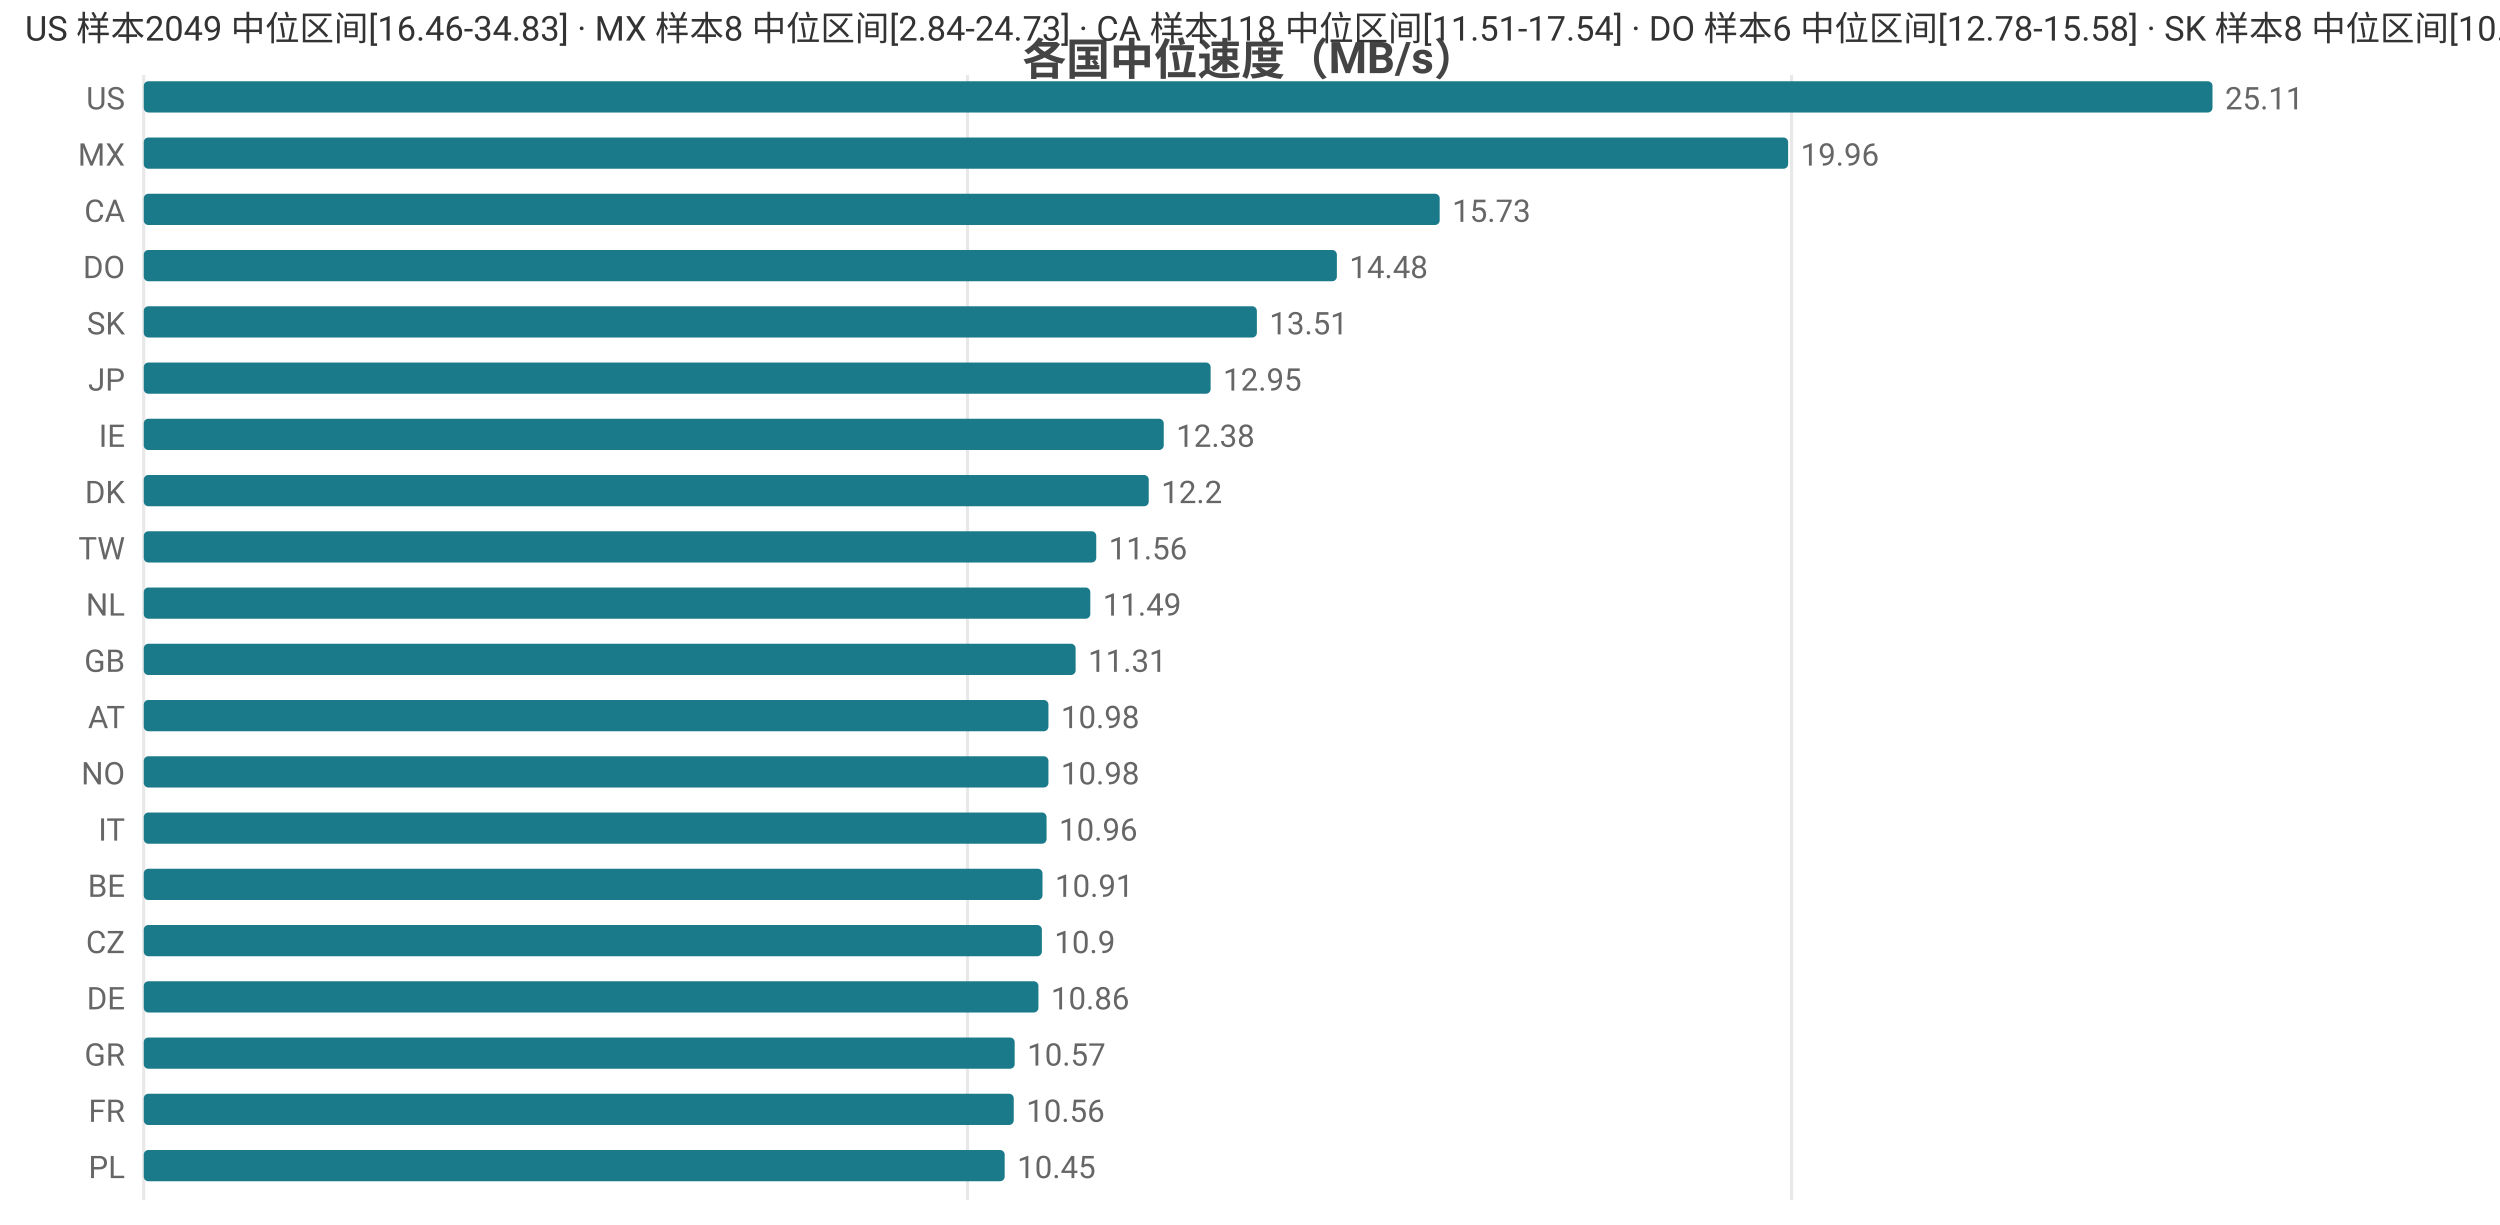
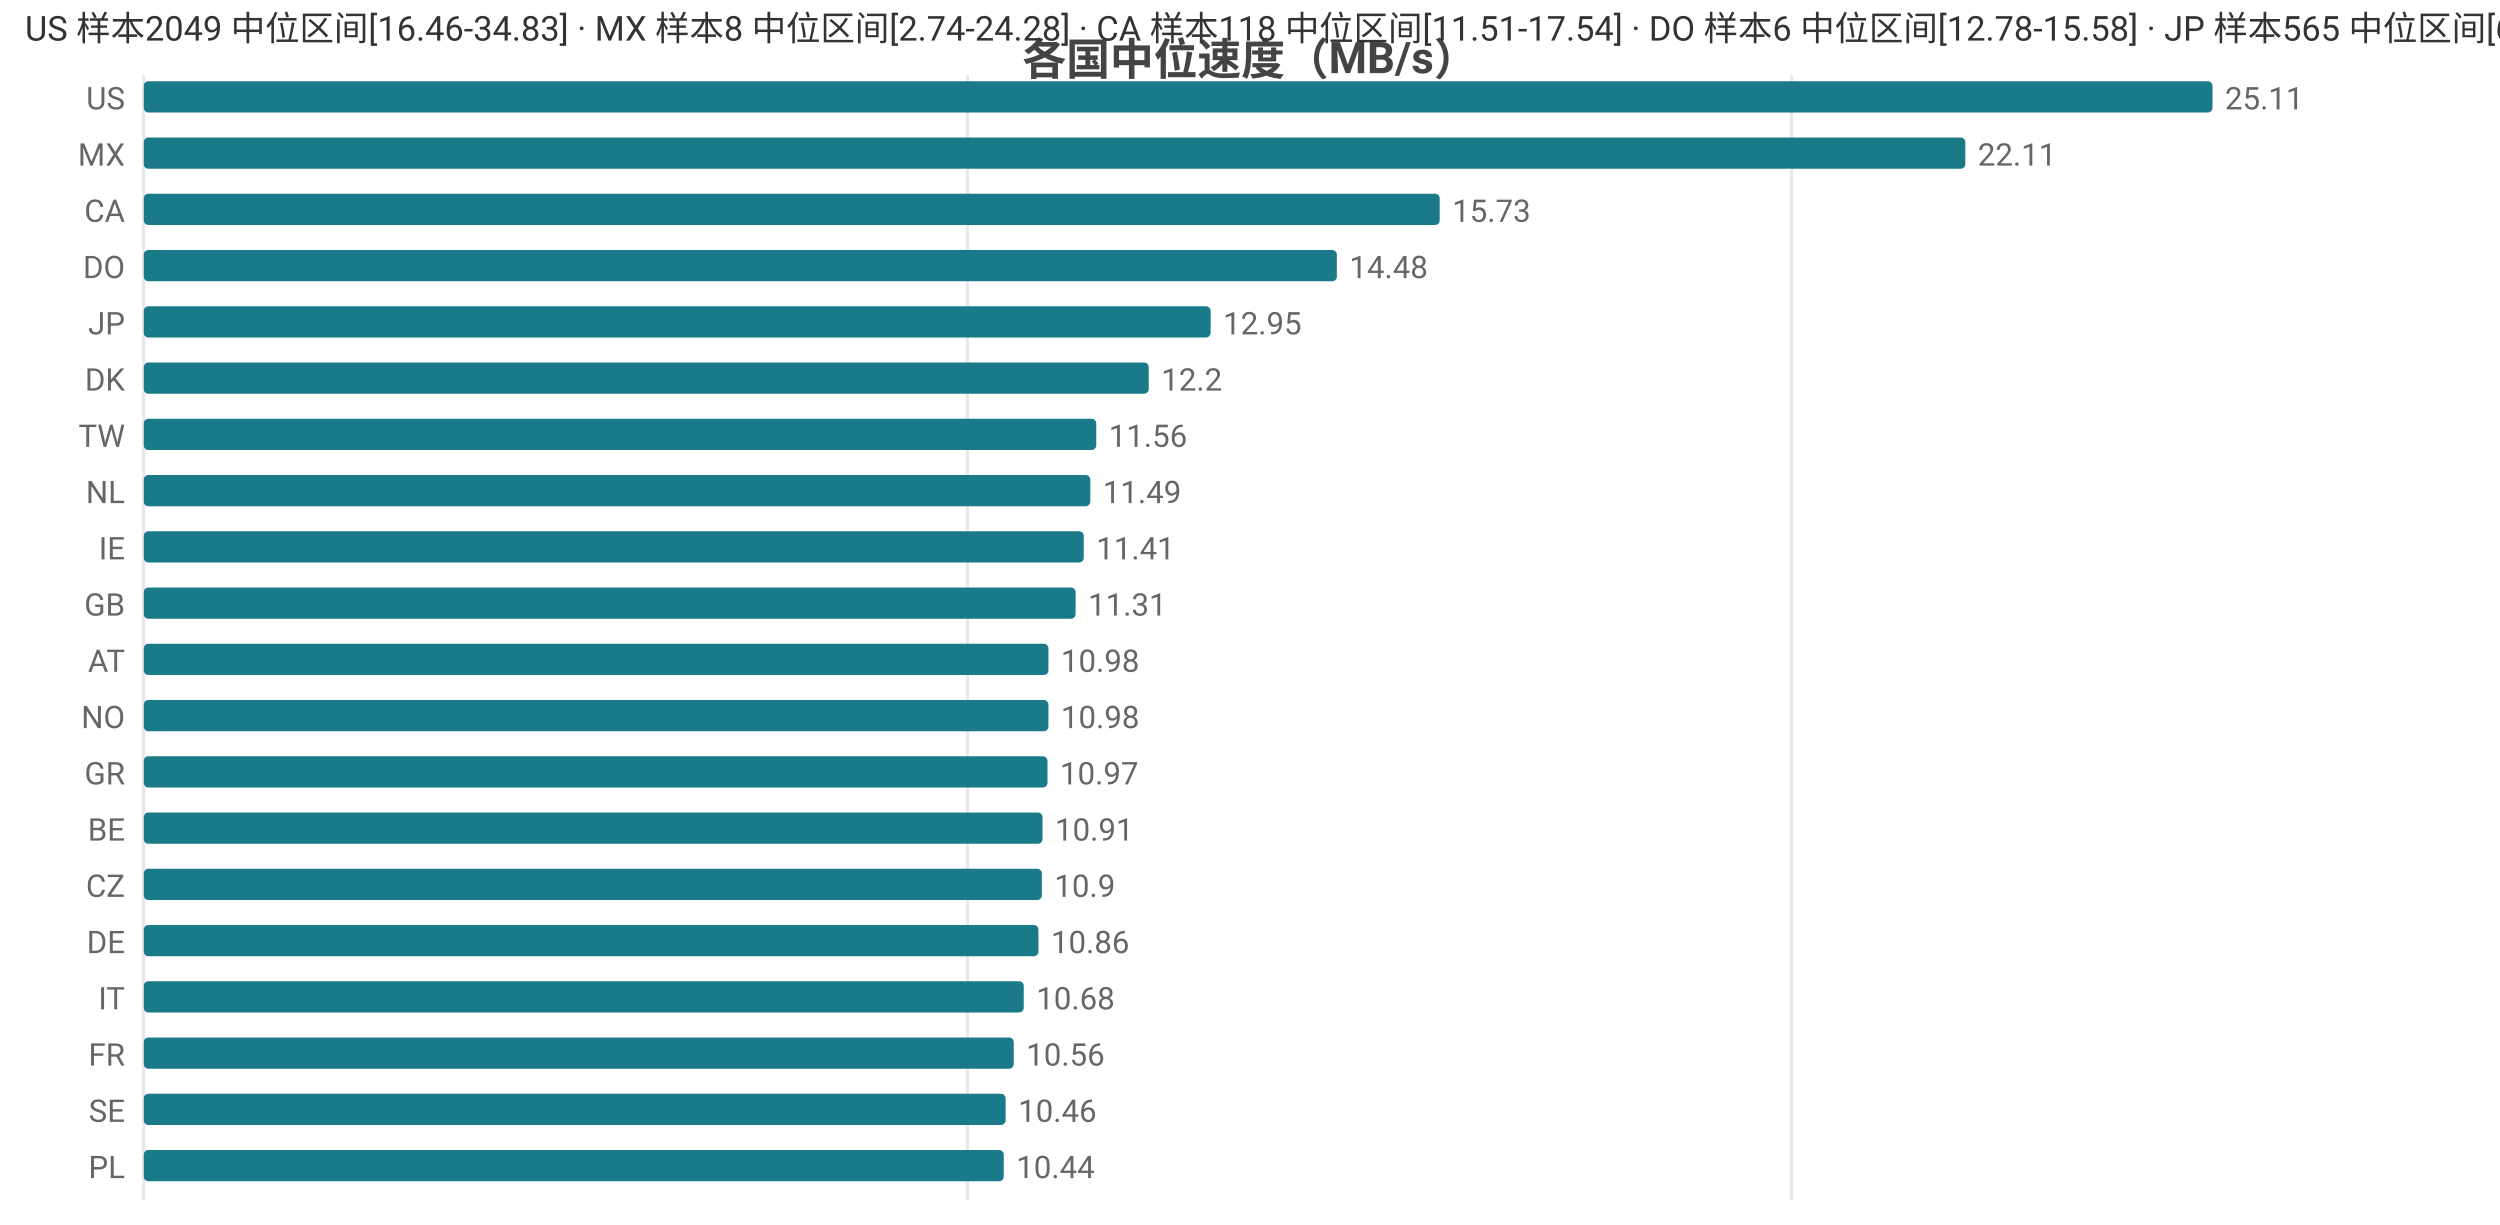
<svg xmlns="http://www.w3.org/2000/svg" width="800" height="392" viewBox="0 0 800 392">
  <rect width="800" height="392" fill="#ffffff" />
  <style>text{font-family:system-ui,-apple-system,'Segoe UI',Roboto,'PingFang SC','Microsoft YaHei','Noto Sans CJK SC',sans-serif}.g{stroke:#e8e8e8;stroke-width:1}.a{stroke:#999;stroke-width:1}.t{font-size:10px;fill:#666}.m{font-size:10px;text-anchor:middle;fill:#666}.e{font-size:10px;text-anchor:end;fill:#666}.l{font-size:11px;fill:#333}.tt{font-size:14px;font-weight:600;text-anchor:middle;fill:#444}.em{font-size:13px;text-anchor:middle;fill:#999}</style>
  <text class="tt" x="400.0" y="24">各国中位速度（MB/s）</text>
  <line class="g" x1="46" y1="24" x2="46" y2="384" />
  <line class="g" x1="309.6" y1="24" x2="309.6" y2="384" />
  <line class="g" x1="573.3" y1="24" x2="573.3" y2="384" />
  <text class="e" x="40" y="35">US</text>
  <rect x="46" y="26" width="662" height="10" fill="#1a7a8a" rx="1.5" />
  <text class="t" x="712" y="35">25.11</text>
  <text class="e" x="40" y="53">MX</text>
-   <rect x="46" y="44" width="526.2" height="10" fill="#1a7a8a" rx="1.5" />
-   <text class="t" x="576.2" y="53">19.96</text>
+   <rect x="46" y="44" width="582.9" height="10" fill="#1a7a8a" rx="1.5" />
+   <text class="t" x="632.9" y="53">22.11</text>
  <text class="e" x="40" y="71">CA</text>
  <rect x="46" y="62" width="414.7" height="10" fill="#1a7a8a" rx="1.5" />
  <text class="t" x="464.7" y="71">15.73</text>
  <text class="e" x="40" y="89">DO</text>
  <rect x="46" y="80" width="381.8" height="10" fill="#1a7a8a" rx="1.5" />
  <text class="t" x="431.8" y="89">14.48</text>
-   <text class="e" x="40" y="107">SK</text>
-   <rect x="46" y="98" width="356.2" height="10" fill="#1a7a8a" rx="1.5" />
-   <text class="t" x="406.2" y="107">13.51</text>
-   <text class="e" x="40" y="125">JP</text>
-   <rect x="46" y="116" width="341.4" height="10" fill="#1a7a8a" rx="1.5" />
-   <text class="t" x="391.4" y="125">12.95</text>
-   <text class="e" x="40" y="143">IE</text>
-   <rect x="46" y="134" width="326.4" height="10" fill="#1a7a8a" rx="1.5" />
-   <text class="t" x="376.4" y="143">12.38</text>
-   <text class="e" x="40" y="161">DK</text>
-   <rect x="46" y="152" width="321.6" height="10" fill="#1a7a8a" rx="1.5" />
-   <text class="t" x="371.6" y="161">12.2</text>
-   <text class="e" x="40" y="179">TW</text>
-   <rect x="46" y="170" width="304.8" height="10" fill="#1a7a8a" rx="1.5" />
-   <text class="t" x="354.8" y="179">11.56</text>
-   <text class="e" x="40" y="197">NL</text>
-   <rect x="46" y="188" width="302.9" height="10" fill="#1a7a8a" rx="1.5" />
-   <text class="t" x="352.9" y="197">11.49</text>
-   <text class="e" x="40" y="215">GB</text>
-   <rect x="46" y="206" width="298.2" height="10" fill="#1a7a8a" rx="1.5" />
-   <text class="t" x="348.2" y="215">11.31</text>
-   <text class="e" x="40" y="233">AT</text>
+   <text class="e" x="40" y="107">JP</text>
+   <rect x="46" y="98" width="341.4" height="10" fill="#1a7a8a" rx="1.5" />
+   <text class="t" x="391.4" y="107">12.95</text>
+   <text class="e" x="40" y="125">DK</text>
+   <rect x="46" y="116" width="321.6" height="10" fill="#1a7a8a" rx="1.5" />
+   <text class="t" x="371.6" y="125">12.2</text>
+   <text class="e" x="40" y="143">TW</text>
+   <rect x="46" y="134" width="304.8" height="10" fill="#1a7a8a" rx="1.5" />
+   <text class="t" x="354.8" y="143">11.56</text>
+   <text class="e" x="40" y="161">NL</text>
+   <rect x="46" y="152" width="302.9" height="10" fill="#1a7a8a" rx="1.5" />
+   <text class="t" x="352.9" y="161">11.49</text>
+   <text class="e" x="40" y="179">IE</text>
+   <rect x="46" y="170" width="300.8" height="10" fill="#1a7a8a" rx="1.5" />
+   <text class="t" x="350.8" y="179">11.41</text>
+   <text class="e" x="40" y="197">GB</text>
+   <rect x="46" y="188" width="298.2" height="10" fill="#1a7a8a" rx="1.5" />
+   <text class="t" x="348.2" y="197">11.31</text>
+   <text class="e" x="40" y="215">AT</text>
+   <rect x="46" y="206" width="289.5" height="10" fill="#1a7a8a" rx="1.5" />
+   <text class="t" x="339.5" y="215">10.98</text>
+   <text class="e" x="40" y="233">NO</text>
  <rect x="46" y="224" width="289.5" height="10" fill="#1a7a8a" rx="1.5" />
  <text class="t" x="339.5" y="233">10.98</text>
-   <text class="e" x="40" y="251">NO</text>
-   <rect x="46" y="242" width="289.5" height="10" fill="#1a7a8a" rx="1.5" />
-   <text class="t" x="339.5" y="251">10.98</text>
-   <text class="e" x="40" y="269">IT</text>
-   <rect x="46" y="260" width="288.9" height="10" fill="#1a7a8a" rx="1.5" />
-   <text class="t" x="338.9" y="269">10.96</text>
-   <text class="e" x="40" y="287">BE</text>
-   <rect x="46" y="278" width="287.6" height="10" fill="#1a7a8a" rx="1.5" />
-   <text class="t" x="337.6" y="287">10.91</text>
-   <text class="e" x="40" y="305">CZ</text>
-   <rect x="46" y="296" width="287.4" height="10" fill="#1a7a8a" rx="1.5" />
-   <text class="t" x="337.4" y="305">10.9</text>
-   <text class="e" x="40" y="323">DE</text>
-   <rect x="46" y="314" width="286.3" height="10" fill="#1a7a8a" rx="1.5" />
-   <text class="t" x="336.3" y="323">10.86</text>
-   <text class="e" x="40" y="341">GR</text>
-   <rect x="46" y="332" width="278.7" height="10" fill="#1a7a8a" rx="1.5" />
-   <text class="t" x="328.7" y="341">10.57</text>
-   <text class="e" x="40" y="359">FR</text>
-   <rect x="46" y="350" width="278.4" height="10" fill="#1a7a8a" rx="1.5" />
-   <text class="t" x="328.4" y="359">10.56</text>
+   <text class="e" x="40" y="251">GR</text>
+   <rect x="46" y="242" width="289.2" height="10" fill="#1a7a8a" rx="1.5" />
+   <text class="t" x="339.2" y="251">10.97</text>
+   <text class="e" x="40" y="269">BE</text>
+   <rect x="46" y="260" width="287.6" height="10" fill="#1a7a8a" rx="1.5" />
+   <text class="t" x="337.6" y="269">10.91</text>
+   <text class="e" x="40" y="287">CZ</text>
+   <rect x="46" y="278" width="287.4" height="10" fill="#1a7a8a" rx="1.5" />
+   <text class="t" x="337.4" y="287">10.9</text>
+   <text class="e" x="40" y="305">DE</text>
+   <rect x="46" y="296" width="286.3" height="10" fill="#1a7a8a" rx="1.5" />
+   <text class="t" x="336.3" y="305">10.86</text>
+   <text class="e" x="40" y="323">IT</text>
+   <rect x="46" y="314" width="281.6" height="10" fill="#1a7a8a" rx="1.5" />
+   <text class="t" x="331.6" y="323">10.68</text>
+   <text class="e" x="40" y="341">FR</text>
+   <rect x="46" y="332" width="278.4" height="10" fill="#1a7a8a" rx="1.5" />
+   <text class="t" x="328.4" y="341">10.56</text>
+   <text class="e" x="40" y="359">SE</text>
+   <rect x="46" y="350" width="275.8" height="10" fill="#1a7a8a" rx="1.5" />
+   <text class="t" x="325.8" y="359">10.46</text>
  <text class="e" x="40" y="377">PL</text>
-   <rect x="46" y="368" width="275.5" height="10" fill="#1a7a8a" rx="1.5" />
-   <text class="t" x="325.5" y="377">10.45</text>
-   <text class="l" x="8" y="13">US 样本2049 中位区间[16.46-34.83] · MX 样本8 中位区间[2.84-24.73] · CA 样本118 中位区间[11.51-17.54] · DO 样本6 中位区间[12.78-15.58] · SK 样本8 中位区间[10.64-13.89]</text>
+   <rect x="46" y="368" width="275.2" height="10" fill="#1a7a8a" rx="1.5" />
+   <text class="t" x="325.2" y="377">10.44</text>
+   <text class="l" x="8" y="13">US 样本2049 中位区间[16.46-34.83] · MX 样本8 中位区间[2.74-24.28] · CA 样本118 中位区间[11.51-17.54] · DO 样本6 中位区间[12.78-15.58] · JP 样本565 中位区间[6.81-13.92]</text>
</svg>
